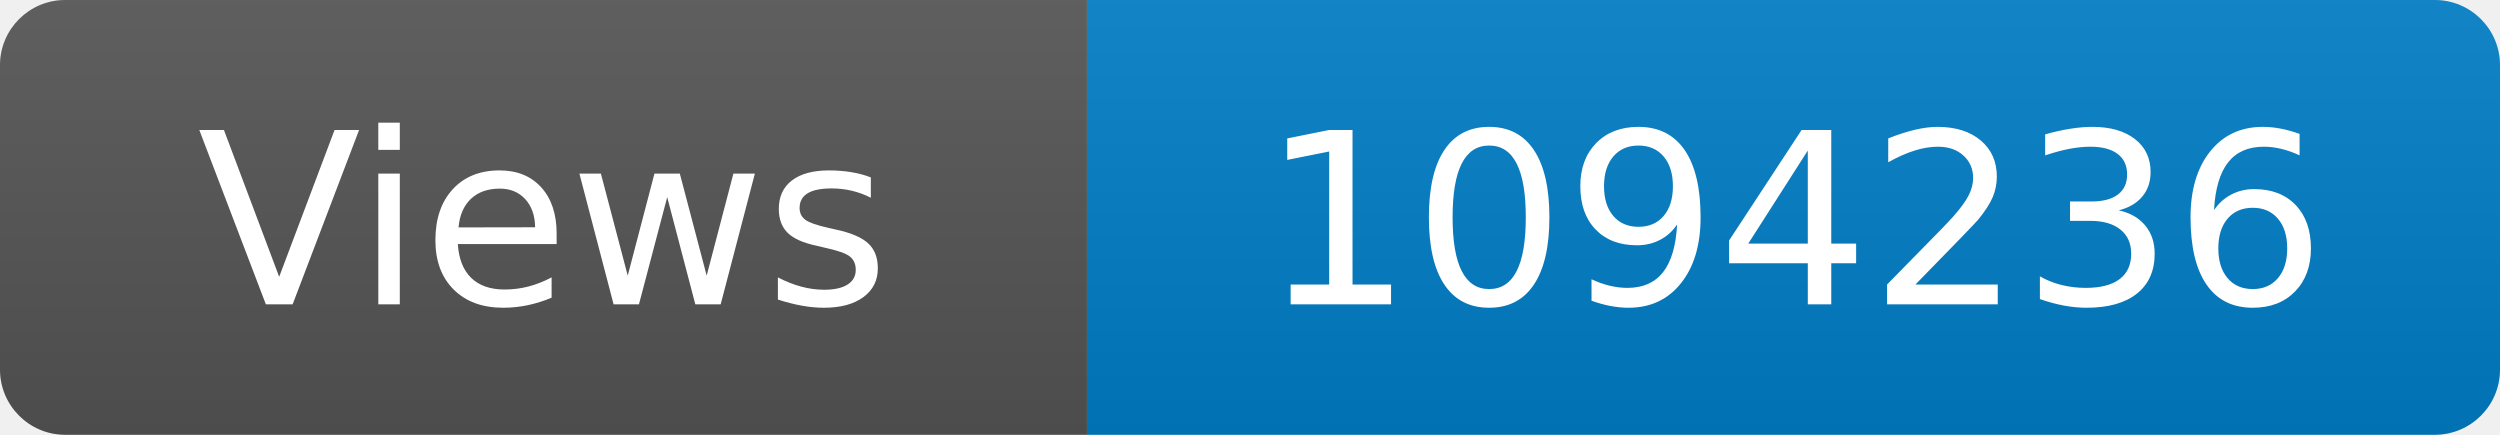
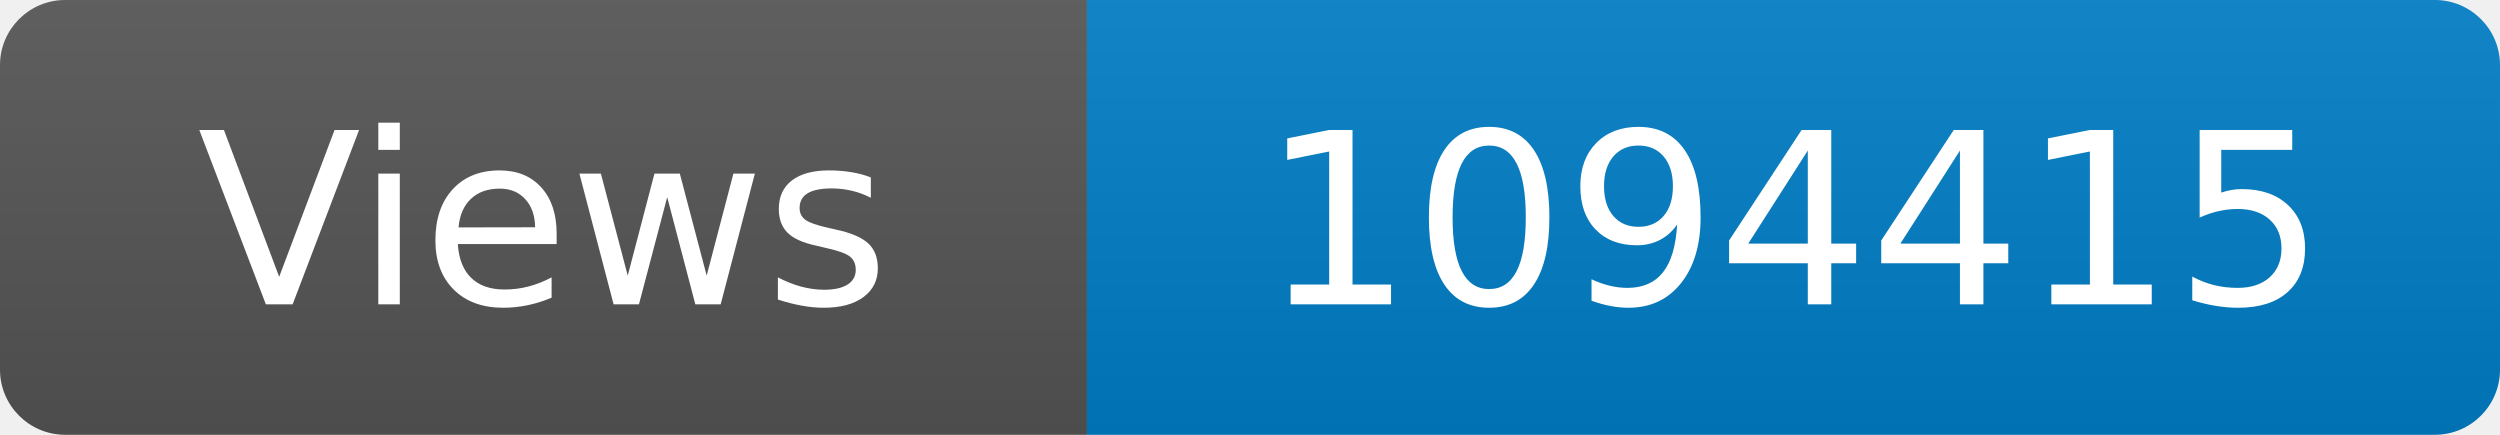
<svg xmlns="http://www.w3.org/2000/svg" width="115" height="20" role="img" aria-label="Maintained?: yes">
  <linearGradient id="s" x2="0" y2="100%">
    <stop offset="0" stop-color="#bbb" stop-opacity=".1" />
    <stop offset="1" stop-opacity=".1" />
  </linearGradient>
  <clipPath id="r">
    <rect width="115" height="20" rx="3" fill="#fff" />
  </clipPath>
  <g clip-path="url(#r)">
    <rect width="50" height="20" fill="#555" />
    <rect x="50" width="160" height="20" fill="#007ec6" />
    <rect width="115" height="20" fill="url(#s)" />
  </g>
  <g fill="#fff" text-anchor="middle" font-family="Verdana,Geneva,DejaVu Sans,sans-serif" font-size="110">
    <text x="250" y="140" transform="scale(.1)" fill="#fff">Views</text>
-     <text x="825" y="140" transform="scale(.1)" fill="#fff">1094236</text>
+     <text x="825" y="140" transform="scale(.1)" fill="#fff">1094415</text>
  </g>
</svg>
